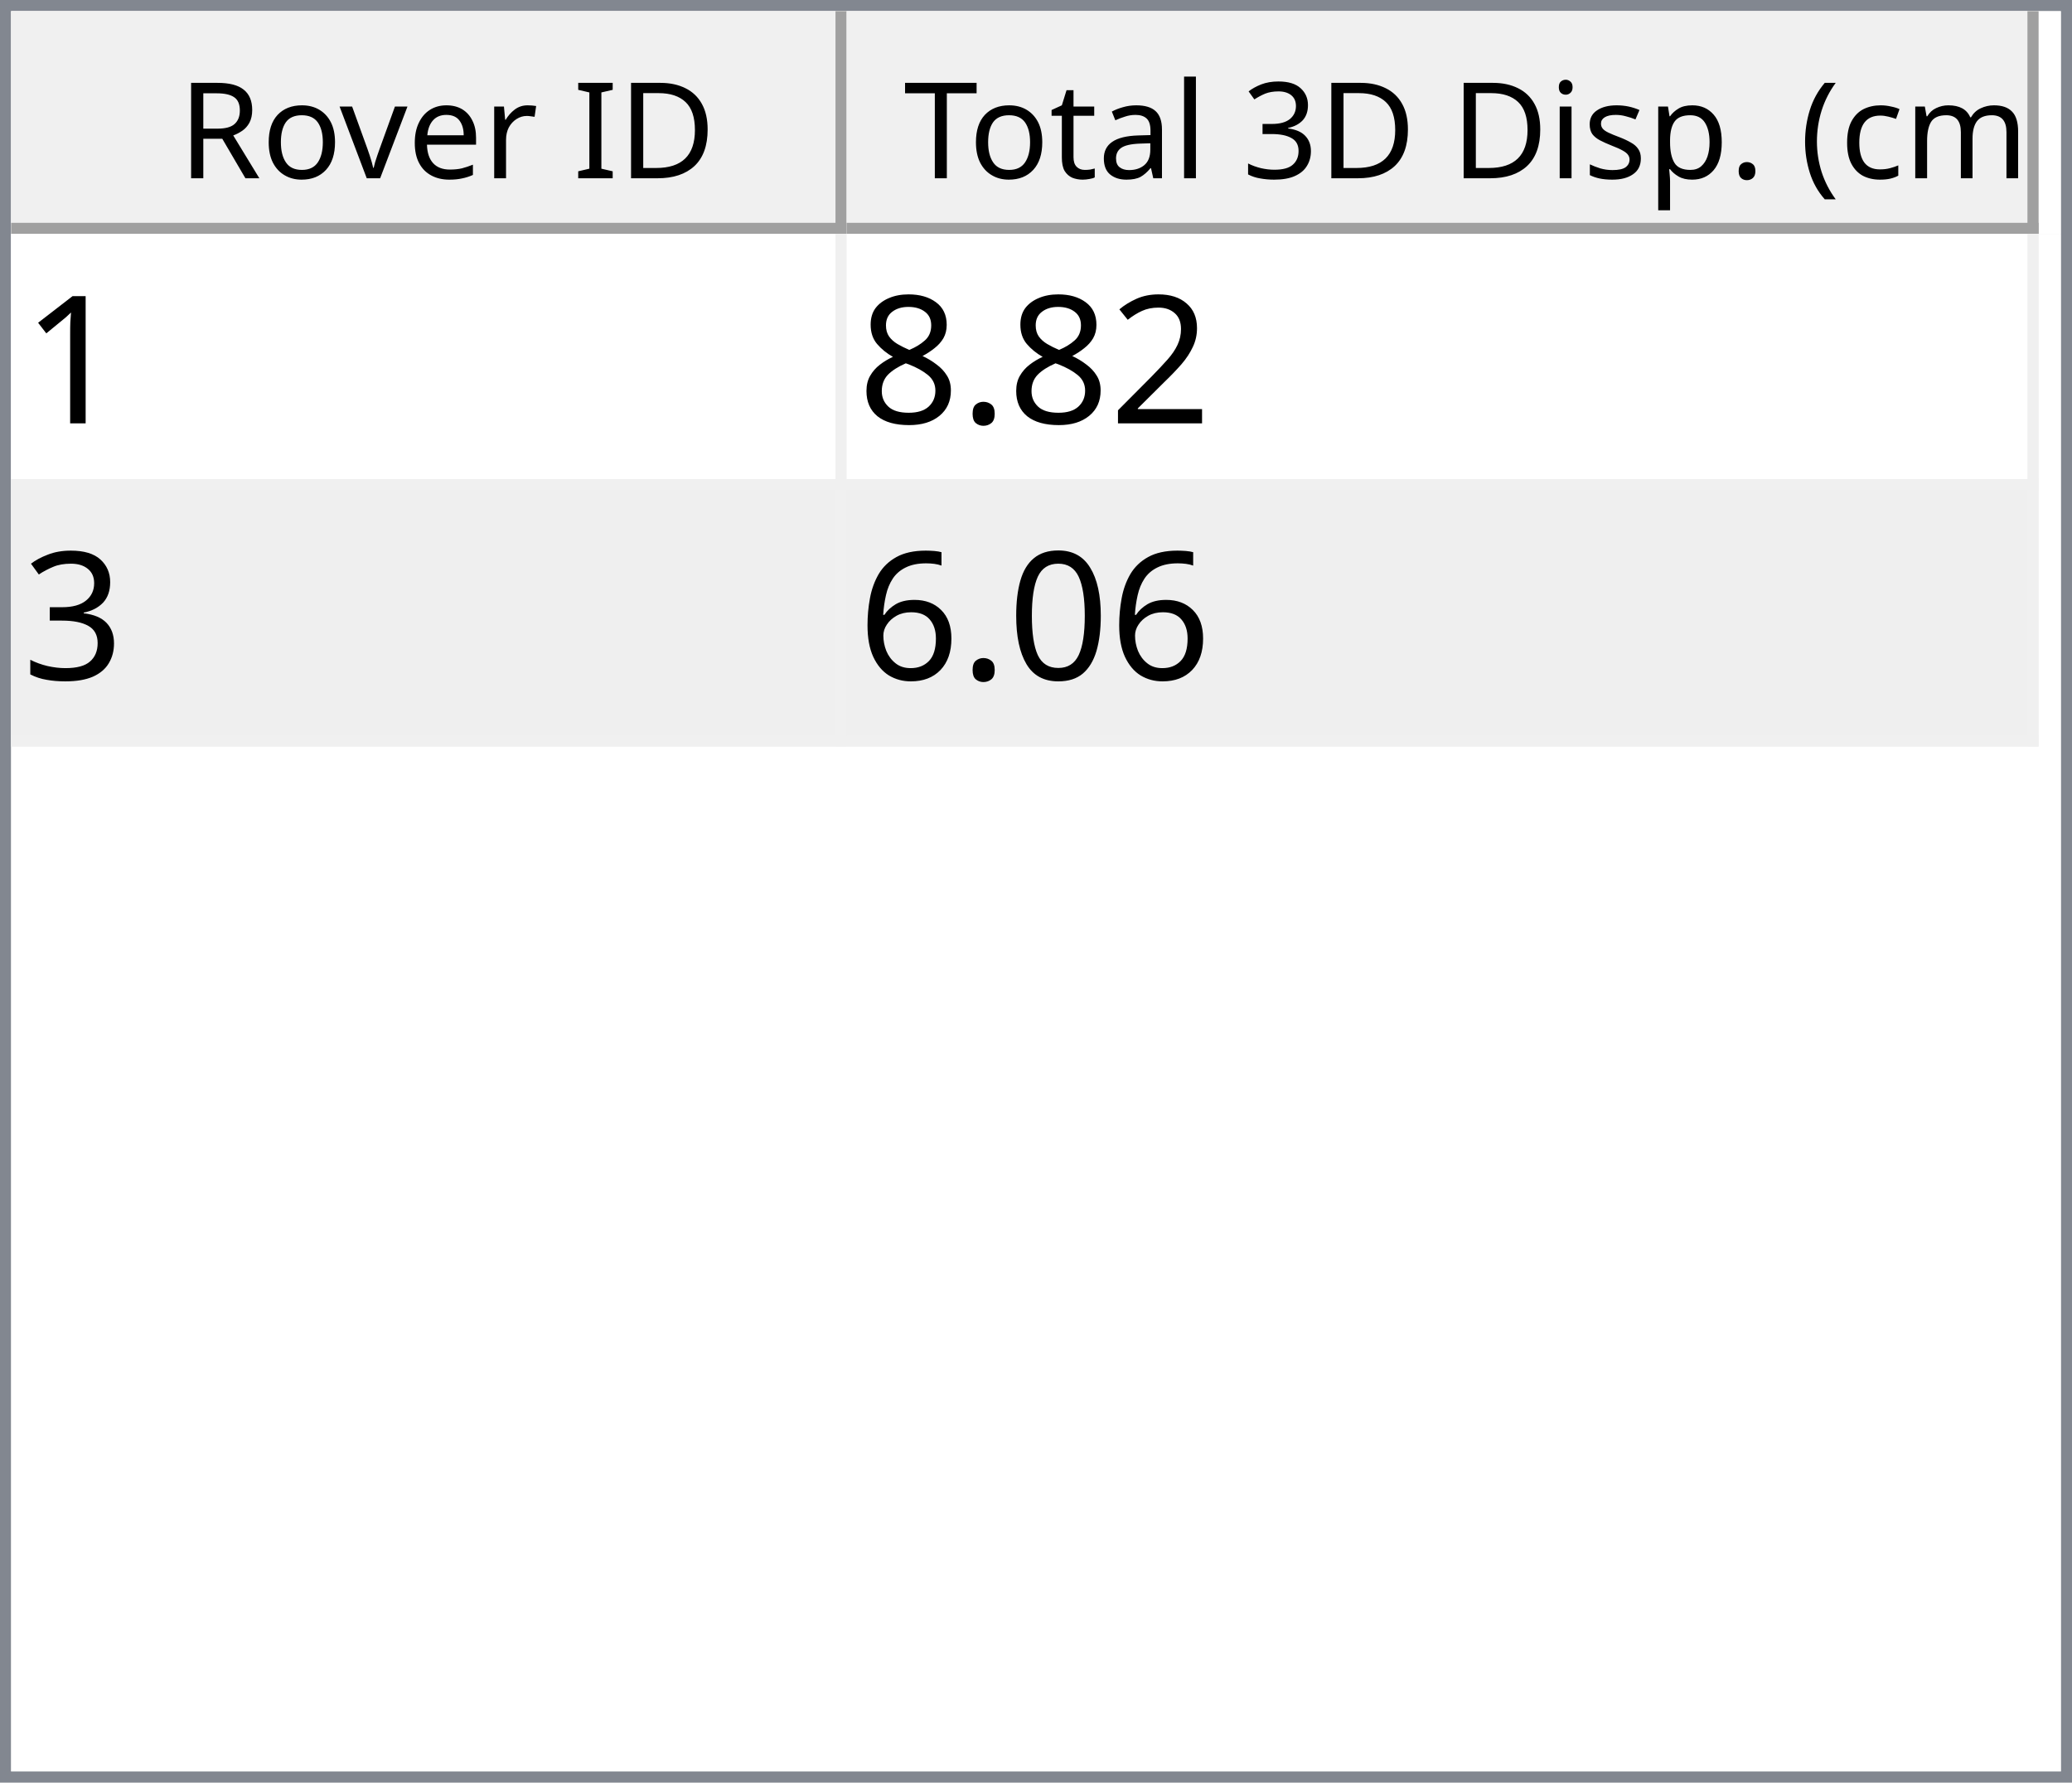
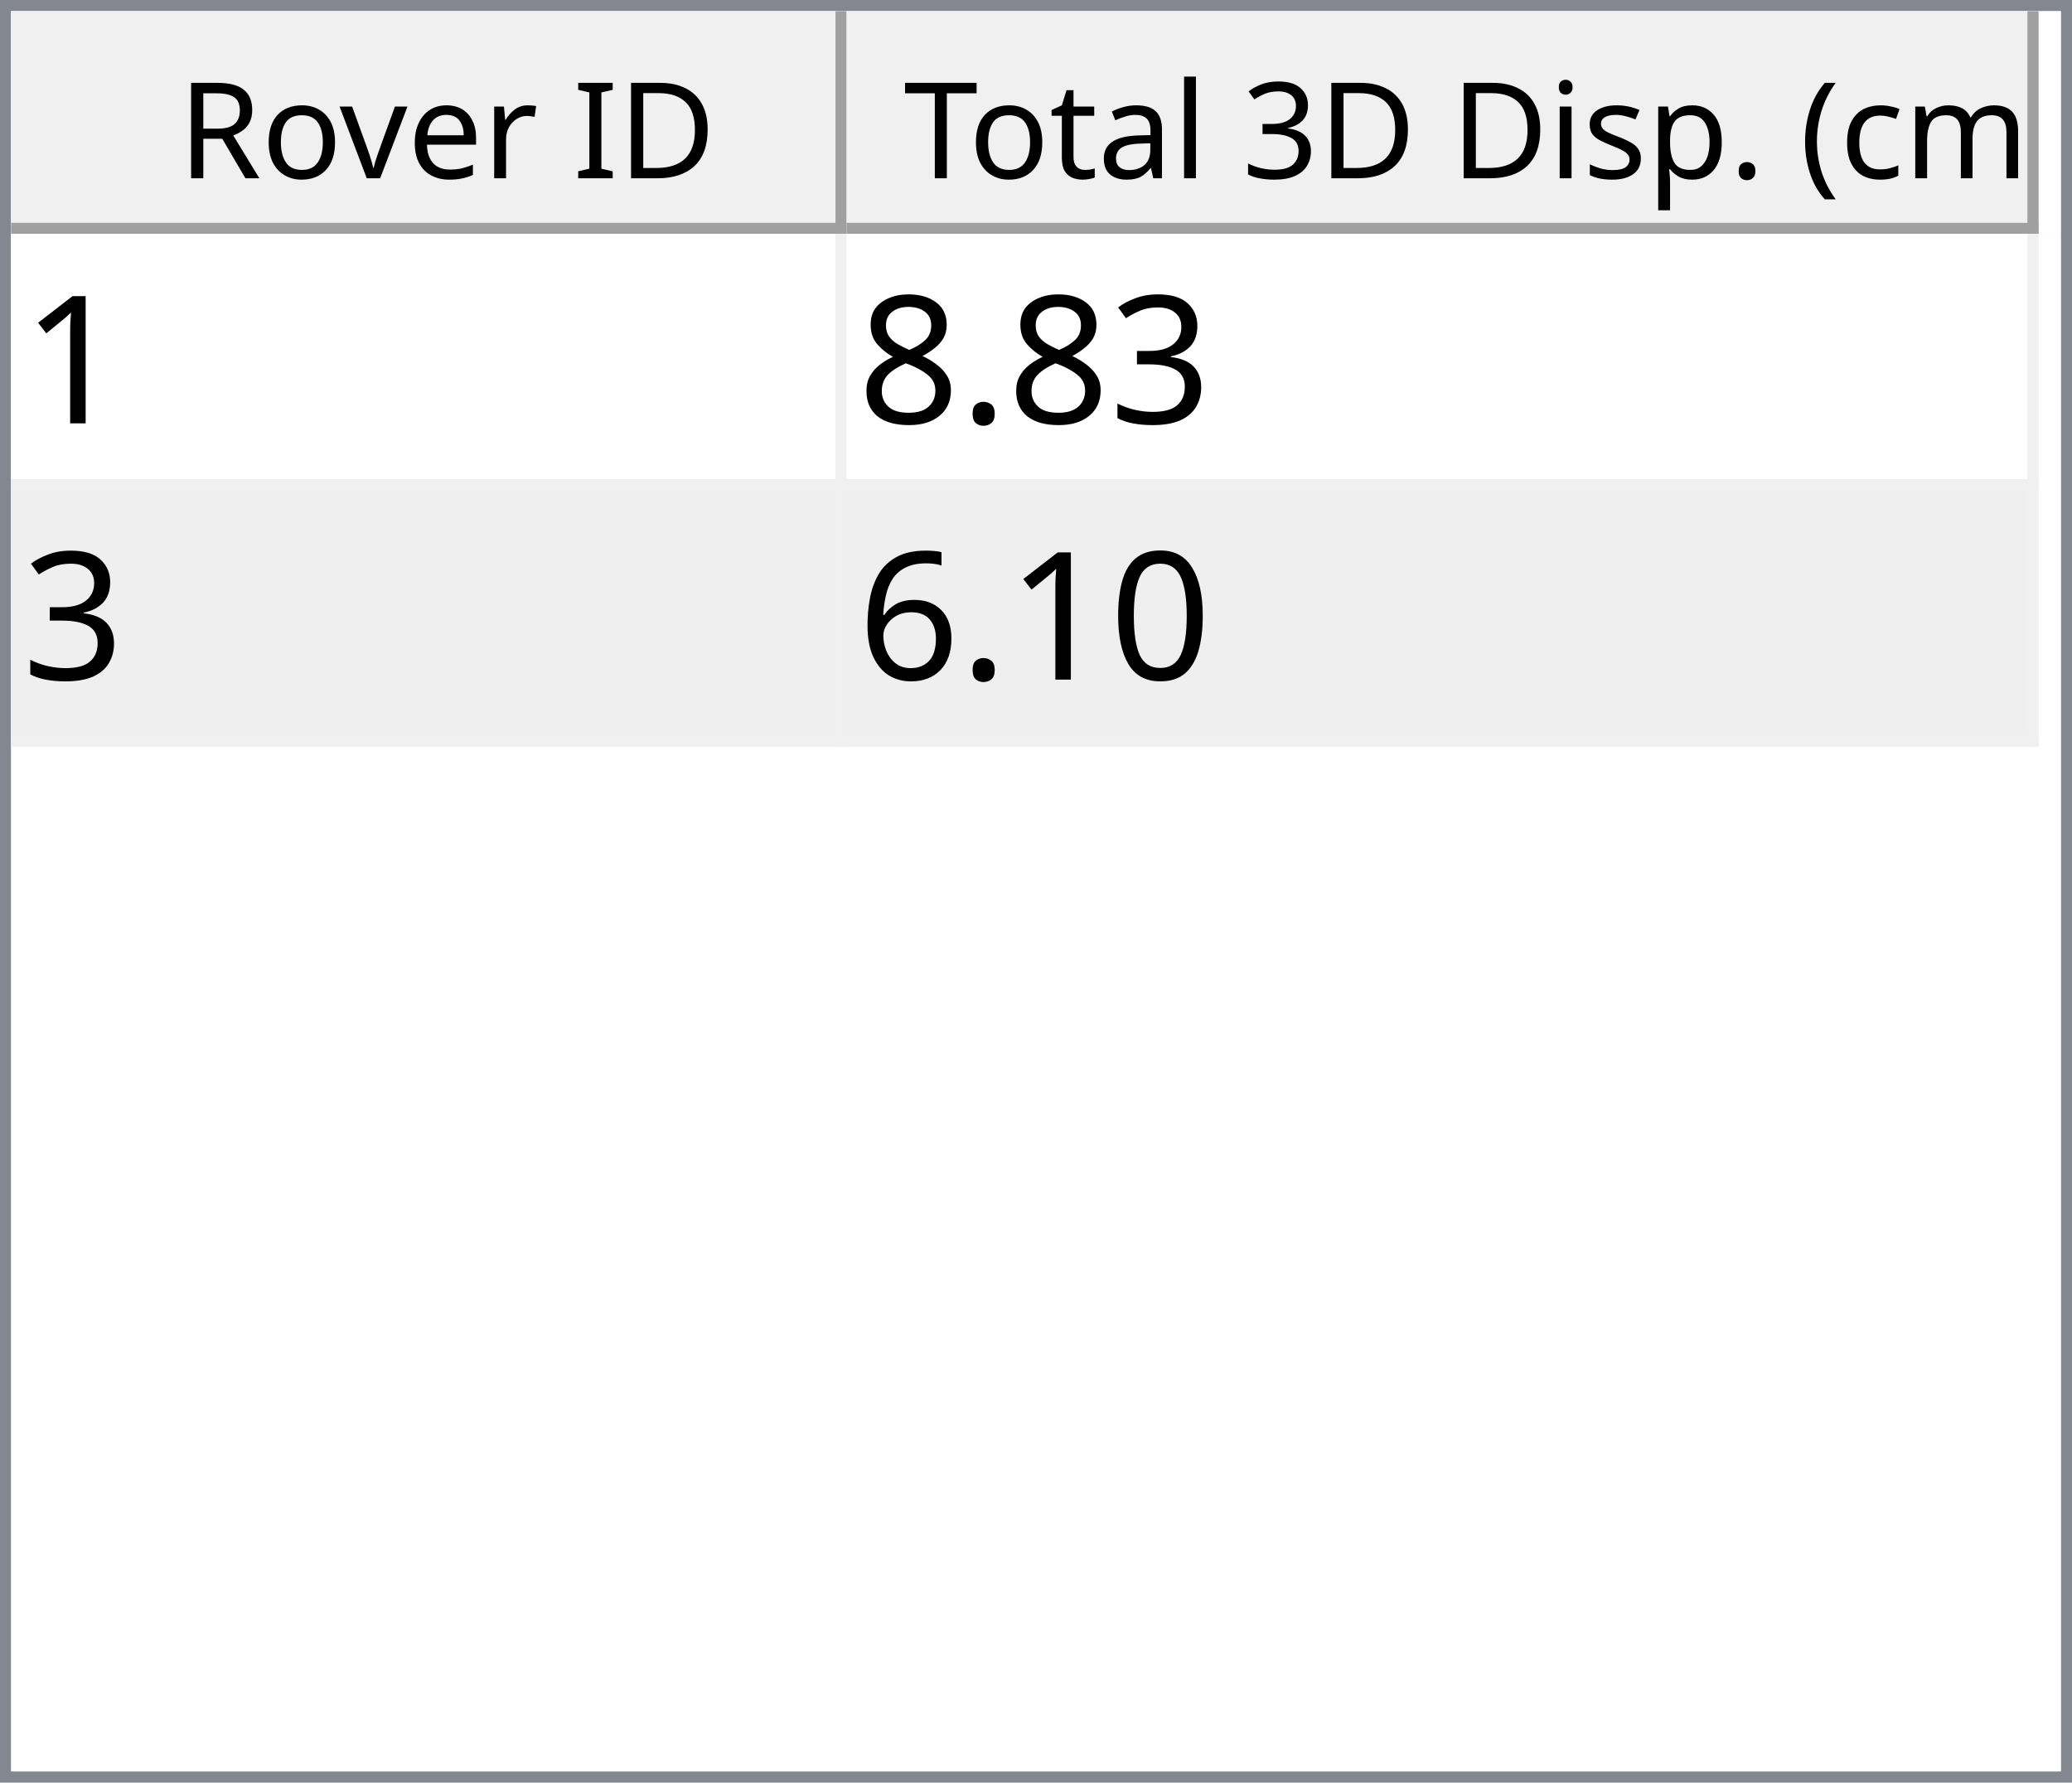
<svg xmlns="http://www.w3.org/2000/svg" style="fill-opacity:1; color-rendering:auto; color-interpolation:auto; text-rendering:auto; stroke:black; stroke-linecap:square; stroke-miterlimit:10; shape-rendering:auto; stroke-opacity:1; fill:black; stroke-dasharray:none; font-weight:normal; stroke-width:1; font-family:'Dialog'; font-style:normal; stroke-linejoin:miter; font-size:12px; stroke-dashoffset:0; image-rendering:auto;" width="186" height="160">
  <defs id="genericDefs" />
  <g>
    <defs id="defs1">
      <clipPath clipPathUnits="userSpaceOnUse" id="clipPath1">
        <path d="M0 0 L186 0 L186 160 L0 160 L0 0 Z" />
      </clipPath>
      <clipPath clipPathUnits="userSpaceOnUse" id="clipPath2">
        <path d="M0 0 L0 160 L186 160 L186 0 Z" />
      </clipPath>
      <clipPath clipPathUnits="userSpaceOnUse" id="clipPath3">
        <path d="M0 0 L0 20 L184 20 L184 0 Z" />
      </clipPath>
      <clipPath clipPathUnits="userSpaceOnUse" id="clipPath4">
        <path d="M0 0 L0 20 L75 20 L75 0 Z" />
      </clipPath>
      <clipPath clipPathUnits="userSpaceOnUse" id="clipPath5">
        <path d="M1 1 L1 19 L74 19 L74 1 Z" />
      </clipPath>
      <clipPath clipPathUnits="userSpaceOnUse" id="clipPath6">
        <path d="M0 0 L0 18 L73 18 L73 0 Z" />
      </clipPath>
      <clipPath clipPathUnits="userSpaceOnUse" id="clipPath7">
        <path d="M-0.5 -0.5 L-0.5 19.5 L74.5 19.5 L74.5 -0.5 Z" />
      </clipPath>
      <clipPath clipPathUnits="userSpaceOnUse" id="clipPath8">
        <path d="M0 0 L0 20 L107 20 L107 0 Z" />
      </clipPath>
      <clipPath clipPathUnits="userSpaceOnUse" id="clipPath9">
        <path d="M1 1 L1 19 L106 19 L106 1 Z" />
      </clipPath>
      <clipPath clipPathUnits="userSpaceOnUse" id="clipPath10">
        <path d="M0 0 L0 18 L105 18 L105 0 Z" />
      </clipPath>
      <clipPath clipPathUnits="userSpaceOnUse" id="clipPath11">
        <path d="M-0.5 -0.5 L-0.5 19.5 L106.5 19.5 L106.5 -0.5 Z" />
      </clipPath>
      <clipPath clipPathUnits="userSpaceOnUse" id="clipPath12">
        <path d="M0 0 L0 138 L184 138 L184 0 Z" />
      </clipPath>
      <clipPath clipPathUnits="userSpaceOnUse" id="clipPath13">
        <path d="M0 0 L0 46 L182 46 L182 0 Z" />
      </clipPath>
      <clipPath clipPathUnits="userSpaceOnUse" id="clipPath14">
        <path d="M-0.5 -0.5 L-0.5 45.5 L181.5 45.5 L181.5 -0.5 Z" />
      </clipPath>
      <clipPath clipPathUnits="userSpaceOnUse" id="clipPath15">
        <path d="M0 0 L0 22 L74 22 L74 0 Z" />
      </clipPath>
      <clipPath clipPathUnits="userSpaceOnUse" id="clipPath16">
        <path d="M0 0 L0 22 L106 22 L106 0 Z" />
      </clipPath>
      <font horiz-adv-x="64.551" id="font1">
        <font-face ascent="107.91" descent="25.098" units-per-em="100" style="font-style:normal; font-family:Segoe UI; font-weight:normal;" />
        <missing-glyph horiz-adv-x="64.551" d="M8.109 0 L8.109 68.266 L56.453 68.266 L56.453 0 L8.109 0 ZM15.328 7.234 L49.219 7.234 L49.219 61.031 L15.328 61.031 L15.328 7.234 Z" />
        <glyph unicode="D" horiz-adv-x="70.117" d="M9.188 0 L9.188 70.016 L28.516 70.016 Q65.531 70.016 65.531 35.891 Q65.531 19.672 55.25 9.836 Q44.969 0 27.734 0 L9.188 0 ZM17.391 62.594 L17.391 7.422 L27.828 7.422 Q41.609 7.422 49.273 14.797 Q56.938 22.172 56.938 35.688 Q56.938 62.594 28.328 62.594 L17.391 62.594 Z" />
        <glyph unicode="I" horiz-adv-x="26.611" d="M17.391 0 L9.188 0 L9.188 70.016 L17.391 70.016 L17.391 0 Z" />
        <glyph unicode=" " horiz-adv-x="27.393" d="" />
        <glyph unicode="r" horiz-adv-x="34.766" d="M34.188 41.891 Q32.078 43.5 28.125 43.5 Q23 43.5 19.555 38.672 Q16.109 33.844 16.109 25.484 L16.109 0 L8.109 0 L8.109 50 L16.109 50 L16.109 39.703 L16.312 39.703 Q18.016 44.969 21.531 47.922 Q25.047 50.875 29.391 50.875 Q32.516 50.875 34.188 50.203 L34.188 41.891 Z" />
        <glyph unicode="e" horiz-adv-x="52.295" d="M48.297 23 L12.984 23 Q13.188 14.656 17.484 10.109 Q21.781 5.562 29.297 5.562 Q37.75 5.562 44.828 11.141 L44.828 3.609 Q38.234 -1.172 27.391 -1.172 Q16.797 -1.172 10.742 5.641 Q4.688 12.453 4.688 24.812 Q4.688 36.469 11.305 43.82 Q17.922 51.172 27.734 51.172 Q37.547 51.172 42.922 44.828 Q48.297 38.484 48.297 27.203 L48.297 23 ZM40.094 29.781 Q40.047 36.719 36.75 40.578 Q33.453 44.438 27.594 44.438 Q21.922 44.438 17.969 40.383 Q14.016 36.328 13.094 29.781 L40.094 29.781 Z" />
        <glyph unicode="v" horiz-adv-x="47.9" d="M47.406 50 L27.484 0 L19.625 0 L0.688 50 L9.469 50 L22.172 13.672 Q23.578 9.672 23.922 6.688 L24.125 6.688 Q24.609 10.453 25.688 13.484 L38.969 50 L47.406 50 Z" />
        <glyph unicode="o" horiz-adv-x="58.594" d="M29 -1.172 Q17.922 -1.172 11.305 5.836 Q4.688 12.844 4.688 24.422 Q4.688 37.016 11.57 44.094 Q18.453 51.172 30.172 51.172 Q41.359 51.172 47.633 44.289 Q53.906 37.406 53.906 25.203 Q53.906 13.234 47.141 6.031 Q40.375 -1.172 29 -1.172 ZM29.594 44.438 Q21.875 44.438 17.383 39.188 Q12.891 33.938 12.891 24.703 Q12.891 15.828 17.43 10.695 Q21.969 5.562 29.594 5.562 Q37.359 5.562 41.531 10.594 Q45.703 15.625 45.703 24.906 Q45.703 34.281 41.531 39.359 Q37.359 44.438 29.594 44.438 Z" />
        <glyph unicode="R" horiz-adv-x="59.814" d="M59.375 0 L49.609 0 L37.891 19.625 Q36.281 22.359 34.766 24.289 Q33.25 26.219 31.664 27.438 Q30.078 28.656 28.25 29.219 Q26.422 29.781 24.125 29.781 L17.391 29.781 L17.391 0 L9.188 0 L9.188 70.016 L30.078 70.016 Q34.672 70.016 38.555 68.867 Q42.438 67.719 45.289 65.375 Q48.141 63.031 49.758 59.547 Q51.375 56.062 51.375 51.375 Q51.375 47.703 50.273 44.656 Q49.172 41.609 47.148 39.211 Q45.125 36.812 42.266 35.133 Q39.406 33.453 35.844 32.516 L35.844 32.328 Q37.594 31.547 38.891 30.547 Q40.188 29.547 41.359 28.18 Q42.531 26.812 43.68 25.078 Q44.828 23.344 46.234 21.047 L59.375 0 ZM17.391 62.594 L17.391 37.203 L28.516 37.203 Q31.594 37.203 34.203 38.133 Q36.812 39.062 38.719 40.797 Q40.625 42.531 41.703 45.047 Q42.781 47.562 42.781 50.688 Q42.781 56.297 39.141 59.445 Q35.5 62.594 28.609 62.594 L17.391 62.594 Z" />
        <glyph unicode=")" horiz-adv-x="30.176" d="M8.297 -15.922 L1.172 -15.922 Q16.406 2.344 16.406 26.812 Q16.406 51.469 1.078 70.016 L8.297 70.016 Q23.531 52.156 23.531 26.703 Q23.531 1.375 8.297 -15.922 Z" />
        <glyph unicode="m" horiz-adv-x="86.133" d="M79.109 0 L71.094 0 L71.094 28.719 Q71.094 37.016 68.531 40.727 Q65.969 44.438 59.906 44.438 Q54.781 44.438 51.195 39.75 Q47.609 35.062 47.609 28.516 L47.609 0 L39.594 0 L39.594 29.688 Q39.594 44.438 28.219 44.438 Q22.953 44.438 19.531 40.016 Q16.109 35.594 16.109 28.516 L16.109 0 L8.109 0 L8.109 50 L16.109 50 L16.109 42.094 L16.312 42.094 Q21.625 51.172 31.844 51.172 Q36.969 51.172 40.773 48.312 Q44.578 45.453 46 40.828 Q51.562 51.172 62.594 51.172 Q79.109 51.172 79.109 30.812 L79.109 0 Z" />
        <glyph unicode="c" horiz-adv-x="46.191" d="M42.188 2.297 Q36.422 -1.172 28.516 -1.172 Q17.828 -1.172 11.258 5.789 Q4.688 12.75 4.688 23.828 Q4.688 36.188 11.766 43.68 Q18.844 51.172 30.672 51.172 Q37.25 51.172 42.281 48.734 L42.281 40.531 Q36.719 44.438 30.375 44.438 Q22.703 44.438 17.797 38.945 Q12.891 33.453 12.891 24.516 Q12.891 15.719 17.508 10.641 Q22.125 5.562 29.891 5.562 Q36.422 5.562 42.188 9.906 L42.188 2.297 Z" />
        <glyph unicode="(" horiz-adv-x="30.176" d="M29.109 -15.922 L21.969 -15.922 Q6.844 1.375 6.844 26.703 Q6.844 52.156 21.969 70.016 L29.203 70.016 Q13.875 51.469 13.875 26.812 Q13.875 2.344 29.109 -15.922 Z" />
        <glyph unicode="." horiz-adv-x="21.68" d="M10.891 -1.078 Q8.641 -1.078 7.055 0.539 Q5.469 2.156 5.469 4.391 Q5.469 6.641 7.055 8.273 Q8.641 9.906 10.891 9.906 Q13.188 9.906 14.797 8.273 Q16.406 6.641 16.406 4.391 Q16.406 2.156 14.797 0.539 Q13.188 -1.078 10.891 -1.078 Z" />
        <glyph unicode="p" horiz-adv-x="58.789" d="M16.312 7.234 L16.109 7.234 L16.109 -23 L8.109 -23 L8.109 50 L16.109 50 L16.109 41.219 L16.312 41.219 Q22.219 51.172 33.594 51.172 Q43.266 51.172 48.688 44.461 Q54.109 37.75 54.109 26.469 Q54.109 13.922 48 6.375 Q41.891 -1.172 31.297 -1.172 Q21.578 -1.172 16.312 7.234 ZM16.109 27.391 L16.109 20.406 Q16.109 14.203 20.141 9.883 Q24.172 5.562 30.375 5.562 Q37.641 5.562 41.773 11.133 Q45.906 16.703 45.906 26.609 Q45.906 34.969 42.047 39.703 Q38.188 44.438 31.594 44.438 Q24.609 44.438 20.359 39.578 Q16.109 34.719 16.109 27.391 Z" />
        <glyph unicode="s" horiz-adv-x="42.432" d="M5.078 1.812 L5.078 10.406 Q11.625 5.562 19.484 5.562 Q30.031 5.562 30.031 12.594 Q30.031 14.594 29.125 15.992 Q28.219 17.391 26.68 18.461 Q25.141 19.531 23.07 20.383 Q21 21.234 18.609 22.172 Q15.281 23.484 12.766 24.828 Q10.25 26.172 8.57 27.859 Q6.891 29.547 6.031 31.695 Q5.172 33.844 5.172 36.719 Q5.172 40.234 6.789 42.945 Q8.406 45.656 11.086 47.484 Q13.766 49.312 17.211 50.242 Q20.656 51.172 24.312 51.172 Q30.812 51.172 35.938 48.922 L35.938 40.828 Q30.422 44.438 23.25 44.438 Q21 44.438 19.195 43.922 Q17.391 43.406 16.094 42.477 Q14.797 41.547 14.086 40.258 Q13.375 38.969 13.375 37.406 Q13.375 35.453 14.086 34.133 Q14.797 32.812 16.164 31.789 Q17.531 30.766 19.484 29.938 Q21.438 29.109 23.922 28.125 Q27.25 26.859 29.883 25.516 Q32.516 24.172 34.375 22.484 Q36.234 20.797 37.234 18.602 Q38.234 16.406 38.234 13.375 Q38.234 9.672 36.602 6.938 Q34.969 4.203 32.234 2.398 Q29.5 0.594 25.93 -0.289 Q22.359 -1.172 18.453 -1.172 Q10.75 -1.172 5.078 1.812 Z" />
        <glyph unicode="i" horiz-adv-x="24.219" d="M12.203 62.703 Q10.062 62.703 8.547 64.164 Q7.031 65.625 7.031 67.875 Q7.031 70.125 8.547 71.609 Q10.062 73.094 12.203 73.094 Q14.406 73.094 15.945 71.609 Q17.484 70.125 17.484 67.875 Q17.484 65.719 15.945 64.211 Q14.406 62.703 12.203 62.703 ZM16.109 0 L8.109 0 L8.109 50 L16.109 50 L16.109 0 Z" />
        <glyph unicode="3" horiz-adv-x="53.906" d="M46.531 19.828 Q46.531 15.094 44.75 11.211 Q42.969 7.328 39.719 4.57 Q36.469 1.812 31.93 0.297 Q27.391 -1.219 21.922 -1.219 Q11.922 -1.219 6 2.594 L6 11.188 Q13.094 5.609 22.219 5.609 Q25.875 5.609 28.828 6.539 Q31.781 7.469 33.906 9.227 Q36.031 10.984 37.18 13.477 Q38.328 15.969 38.328 19.094 Q38.328 32.812 18.797 32.812 L12.984 32.812 L12.984 39.594 L18.5 39.594 Q35.797 39.594 35.797 52.484 Q35.797 64.406 22.609 64.406 Q15.188 64.406 8.688 59.422 L8.688 67.188 Q15.375 71.188 24.609 71.188 Q29 71.188 32.57 69.969 Q36.141 68.75 38.68 66.555 Q41.219 64.359 42.609 61.281 Q44 58.203 44 54.5 Q44 40.672 30.031 36.719 L30.031 36.531 Q33.594 36.141 36.625 34.797 Q39.656 33.453 41.852 31.305 Q44.047 29.156 45.289 26.25 Q46.531 23.344 46.531 19.828 Z" />
        <glyph unicode="l" horiz-adv-x="24.219" d="M16.109 0 L8.109 0 L8.109 74.031 L16.109 74.031 L16.109 0 Z" />
        <glyph unicode="a" horiz-adv-x="50.879" d="M43.891 0 L35.891 0 L35.891 7.812 L35.688 7.812 Q30.469 -1.172 20.312 -1.172 Q12.844 -1.172 8.617 2.781 Q4.391 6.734 4.391 13.281 Q4.391 27.297 20.906 29.594 L35.891 31.688 Q35.891 44.438 25.594 44.438 Q16.547 44.438 9.281 38.281 L9.281 46.484 Q16.656 51.172 26.266 51.172 Q43.891 51.172 43.891 32.516 L43.891 0 ZM35.891 25.297 L23.828 23.641 Q18.266 22.859 15.43 20.875 Q12.594 18.891 12.594 13.875 Q12.594 10.203 15.211 7.883 Q17.828 5.562 22.172 5.562 Q28.125 5.562 32.008 9.742 Q35.891 13.922 35.891 20.312 L35.891 25.297 Z" />
        <glyph unicode="t" horiz-adv-x="33.887" d="M31.297 0.484 Q28.469 -1.078 23.828 -1.078 Q10.688 -1.078 10.688 13.578 L10.688 43.172 L2.094 43.172 L2.094 50 L10.688 50 L10.688 62.203 L18.703 64.797 L18.703 50 L31.297 50 L31.297 43.172 L18.703 43.172 L18.703 14.984 Q18.703 9.969 20.414 7.82 Q22.125 5.672 26.078 5.672 Q29.109 5.672 31.297 7.328 L31.297 0.484 Z" />
        <glyph unicode="T" horiz-adv-x="52.393" d="M50.594 62.594 L30.375 62.594 L30.375 0 L22.172 0 L22.172 62.594 L2 62.594 L2 70.016 L50.594 70.016 L50.594 62.594 Z" />
      </font>
      <font horiz-adv-x="75.0" id="font2">
        <font-face ascent="100.537" descent="21.973" units-per-em="100" style="font-style:normal; font-family:sans-serif; font-weight:normal;" />
        <missing-glyph horiz-adv-x="75.0" d="M12.5 0 L12.5 62.5 L62.5 62.5 L62.5 0 L12.5 0 ZM14.062 1.562 L60.938 1.562 L60.938 60.938 L14.062 60.938 L14.062 1.562 Z" />
        <glyph unicode="1" horiz-adv-x="55.615" d="M37.25 0 L28.469 0 L28.469 56 Q25.297 52.984 20.141 49.953 Q14.984 46.922 10.891 45.406 L10.891 53.906 Q18.266 57.375 23.781 62.305 Q29.297 67.234 31.594 71.875 L37.25 71.875 L37.25 0 Z" />
-         <glyph unicode="2" horiz-adv-x="55.615" d="M50.344 8.453 L50.344 0 L3.031 0 Q2.938 3.172 4.047 6.109 Q5.859 10.938 9.836 15.625 Q13.812 20.312 21.344 26.469 Q33.016 36.031 37.117 41.625 Q41.219 47.219 41.219 52.203 Q41.219 57.422 37.477 61.008 Q33.734 64.594 27.734 64.594 Q21.391 64.594 17.578 60.789 Q13.766 56.984 13.719 50.25 L4.688 51.172 Q5.609 61.281 11.664 66.578 Q17.719 71.875 27.938 71.875 Q38.234 71.875 44.242 66.164 Q50.25 60.453 50.25 52 Q50.25 47.703 48.492 43.555 Q46.734 39.406 42.656 34.812 Q38.578 30.219 29.109 22.219 Q21.188 15.578 18.945 13.211 Q16.703 10.844 15.234 8.453 L50.344 8.453 Z" />
+         <glyph unicode="3" horiz-adv-x="55.615" d="M4.203 18.891 L12.984 20.062 Q14.5 12.594 18.141 9.297 Q21.781 6 27 6 Q33.203 6 37.477 10.297 Q41.75 14.594 41.75 20.953 Q41.75 27 37.797 30.93 Q33.844 34.859 27.734 34.859 Q25.25 34.859 21.531 33.891 L22.516 41.609 Q23.391 41.5 23.922 41.5 Q29.547 41.5 34.039 44.43 Q38.531 47.359 38.531 53.469 Q38.531 58.297 35.258 61.477 Q31.984 64.656 26.812 64.656 Q21.688 64.656 18.266 61.43 Q14.844 58.203 13.875 51.766 L5.078 53.328 Q6.688 62.156 12.398 67.016 Q18.109 71.875 26.609 71.875 Q32.469 71.875 37.398 69.359 Q42.328 66.844 44.945 62.5 Q47.562 58.156 47.562 53.266 Q47.562 48.641 45.07 44.828 Q42.578 41.016 37.703 38.766 Q44.047 37.312 47.562 32.695 Q51.078 28.078 51.078 21.141 Q51.078 11.766 44.242 5.25 Q37.406 -1.266 26.953 -1.266 Q17.531 -1.266 11.305 4.352 Q5.078 9.969 4.203 18.891 Z" />
        <glyph unicode="." horiz-adv-x="27.783" d="M9.078 0 L9.078 10.016 L19.094 10.016 L19.094 0 L9.078 0 Z" />
        <glyph unicode="8" horiz-adv-x="55.615" d="M17.672 38.812 Q12.203 40.828 9.57 44.539 Q6.938 48.25 6.938 53.422 Q6.938 61.234 12.555 66.555 Q18.172 71.875 27.484 71.875 Q36.859 71.875 42.578 66.43 Q48.297 60.984 48.297 53.172 Q48.297 48.188 45.68 44.508 Q43.062 40.828 37.75 38.812 Q44.344 36.672 47.781 31.883 Q51.219 27.094 51.219 20.453 Q51.219 11.281 44.727 5.031 Q38.234 -1.219 27.641 -1.219 Q17.047 -1.219 10.547 5.055 Q4.047 11.328 4.047 20.703 Q4.047 27.688 7.594 32.398 Q11.141 37.109 17.672 38.812 ZM15.922 53.719 Q15.922 48.641 19.195 45.414 Q22.469 42.188 27.688 42.188 Q32.766 42.188 36.016 45.383 Q39.266 48.578 39.266 53.219 Q39.266 58.062 35.914 61.359 Q32.562 64.656 27.594 64.656 Q22.562 64.656 19.242 61.43 Q15.922 58.203 15.922 53.719 ZM13.094 20.656 Q13.094 16.891 14.875 13.375 Q16.656 9.859 20.172 7.93 Q23.688 6 27.734 6 Q34.031 6 38.133 10.055 Q42.234 14.109 42.234 20.359 Q42.234 26.703 38.016 30.859 Q33.797 35.016 27.438 35.016 Q21.234 35.016 17.164 30.914 Q13.094 26.812 13.094 20.656 Z" />
-         <glyph unicode="3" horiz-adv-x="55.615" d="M4.203 18.891 L12.984 20.062 Q14.5 12.594 18.141 9.297 Q21.781 6 27 6 Q33.203 6 37.477 10.297 Q41.75 14.594 41.75 20.953 Q41.75 27 37.797 30.93 Q33.844 34.859 27.734 34.859 Q25.25 34.859 21.531 33.891 L22.516 41.609 Q23.391 41.5 23.922 41.5 Q29.547 41.5 34.039 44.43 Q38.531 47.359 38.531 53.469 Q38.531 58.297 35.258 61.477 Q31.984 64.656 26.812 64.656 Q21.688 64.656 18.266 61.43 Q14.844 58.203 13.875 51.766 L5.078 53.328 Q6.688 62.156 12.398 67.016 Q18.109 71.875 26.609 71.875 Q32.469 71.875 37.398 69.359 Q42.328 66.844 44.945 62.5 Q47.562 58.156 47.562 53.266 Q47.562 48.641 45.07 44.828 Q42.578 41.016 37.703 38.766 Q44.047 37.312 47.562 32.695 Q51.078 28.078 51.078 21.141 Q51.078 11.766 44.242 5.25 Q37.406 -1.266 26.953 -1.266 Q17.531 -1.266 11.305 4.352 Q5.078 9.969 4.203 18.891 Z" />
        <glyph unicode="0" horiz-adv-x="55.615" d="M4.156 35.297 Q4.156 48 6.766 55.742 Q9.375 63.484 14.523 67.68 Q19.672 71.875 27.484 71.875 Q33.25 71.875 37.594 69.555 Q41.938 67.234 44.773 62.867 Q47.609 58.5 49.219 52.227 Q50.828 45.953 50.828 35.297 Q50.828 22.703 48.242 14.969 Q45.656 7.234 40.508 3.008 Q35.359 -1.219 27.484 -1.219 Q17.141 -1.219 11.234 6.203 Q4.156 15.141 4.156 35.297 ZM13.188 35.297 Q13.188 17.672 17.312 11.836 Q21.438 6 27.484 6 Q33.547 6 37.672 11.859 Q41.797 17.719 41.797 35.297 Q41.797 52.984 37.672 58.789 Q33.547 64.594 27.391 64.594 Q21.344 64.594 17.719 59.469 Q13.188 52.938 13.188 35.297 Z" />
        <glyph unicode="6" horiz-adv-x="55.615" d="M49.75 54.047 L41.016 53.375 Q39.844 58.547 37.703 60.891 Q34.125 64.656 28.906 64.656 Q24.703 64.656 21.531 62.312 Q17.391 59.281 14.992 53.469 Q12.594 47.656 12.5 36.922 Q15.672 41.75 20.266 44.094 Q24.859 46.438 29.891 46.438 Q38.672 46.438 44.852 39.969 Q51.031 33.5 51.031 23.25 Q51.031 16.5 48.125 10.719 Q45.219 4.938 40.141 1.859 Q35.062 -1.219 28.609 -1.219 Q17.625 -1.219 10.695 6.859 Q3.766 14.938 3.766 33.5 Q3.766 54.25 11.422 63.672 Q18.109 71.875 29.438 71.875 Q37.891 71.875 43.289 67.141 Q48.688 62.406 49.75 54.047 ZM13.875 23.188 Q13.875 18.656 15.797 14.508 Q17.719 10.359 21.188 8.18 Q24.656 6 28.469 6 Q34.031 6 38.039 10.492 Q42.047 14.984 42.047 22.703 Q42.047 30.125 38.086 34.398 Q34.125 38.672 28.125 38.672 Q22.172 38.672 18.023 34.398 Q13.875 30.125 13.875 23.188 Z" />
      </font>
    </defs>
    <g style="fill:white; stroke:white;">
      <rect x="0" y="0" width="186" style="clip-path:url(#clipPath1); stroke:none;" height="160" />
    </g>
    <g style="fill:white; text-rendering:optimizeSpeed; color-rendering:optimizeSpeed; image-rendering:optimizeSpeed; shape-rendering:crispEdges; stroke:white; color-interpolation:sRGB;">
      <rect x="0" width="186" height="160" y="0" style="stroke:none;" />
      <path style="stroke:none;" d="M0 160 L186 160 L186 0 L0 0 Z" />
    </g>
    <g style="fill:rgb(240,240,240); font-family:'Segoe UI'; stroke:rgb(240,240,240);">
      <rect x="0" y="0" width="186" style="clip-path:url(#clipPath2); stroke:none;" height="160" />
    </g>
    <g style="fill:rgb(130,135,144); font-family:'Segoe UI'; stroke:rgb(130,135,144);">
      <path d="M0 0 L186 0 L186 160 L0 160 L0 0 ZM1 1 L185 1 L185 159 L1 159 L1 1 Z" style="fill-rule:evenodd; clip-path:url(#clipPath2); stroke:none;" />
    </g>
    <g style="fill:white; font-family:'Segoe UI'; stroke:white;" transform="translate(1,1)">
      <rect x="0" y="0" width="184" style="clip-path:url(#clipPath3); stroke:none;" height="20" />
    </g>
    <g style="fill:rgb(240,240,240); font-family:'Segoe UI'; stroke:rgb(240,240,240);" transform="translate(1,1)">
      <rect x="0" y="0" width="75" style="clip-path:url(#clipPath4); stroke:none;" height="20" />
    </g>
    <g style="font-family:'Segoe UI';" transform="translate(2,2)">
      <text x="14" xml:space="preserve" y="14" style="clip-path:url(#clipPath6); stroke:none;">Rover ID</text>
    </g>
    <g style="fill:rgb(160,160,160); font-family:'Segoe UI'; stroke:rgb(160,160,160); stroke-linejoin:bevel;" transform="translate(1.5,1.5)">
      <line x1="74" x2="74" y1="0" style="fill:none; clip-path:url(#clipPath7);" y2="19" />
    </g>
    <g style="fill:rgb(160,160,160); font-family:'Segoe UI'; stroke:rgb(160,160,160); stroke-linejoin:bevel;" transform="matrix(1,0,0,1,1,1) translate(0.5,0.5)">
      <line x1="0" x2="74" y1="19" style="fill:none; clip-path:url(#clipPath7);" y2="19" />
    </g>
    <g style="fill:rgb(240,240,240); font-family:'Segoe UI'; stroke:rgb(240,240,240);" transform="translate(76,1)">
      <rect x="0" y="0" width="107" style="clip-path:url(#clipPath8); stroke:none;" height="20" />
    </g>
    <g style="font-family:'Segoe UI';" transform="translate(77,2)">
      <text x="1" xml:space="preserve" y="14" style="clip-path:url(#clipPath10); stroke:none;"> Total 3D Disp. (cm)</text>
    </g>
    <g style="fill:rgb(160,160,160); font-family:'Segoe UI'; stroke:rgb(160,160,160); stroke-linejoin:bevel;" transform="translate(76.5,1.5)">
      <line x1="106" x2="106" y1="0" style="fill:none; clip-path:url(#clipPath11);" y2="19" />
    </g>
    <g style="fill:rgb(160,160,160); font-family:'Segoe UI'; stroke:rgb(160,160,160); stroke-linejoin:bevel;" transform="matrix(1,0,0,1,76,1) translate(0.5,0.5)">
      <line x1="0" x2="106" y1="19" style="fill:none; clip-path:url(#clipPath11);" y2="19" />
    </g>
    <g style="fill:white; font-family:'Segoe UI'; stroke:white;" transform="translate(1,21)">
      <rect x="0" y="0" width="184" style="clip-path:url(#clipPath12); stroke:none;" height="138" />
    </g>
    <g style="fill:rgb(240,240,240); font-size:16px; font-family:sans-serif; stroke:rgb(240,240,240);" transform="translate(1,21)">
      <rect x="0" y="0" width="182" style="clip-path:url(#clipPath13); stroke:none;" height="46" />
      <line transform="translate(0.5,0.5)" x1="0" x2="181" y1="22" style="clip-path:url(#clipPath14); fill:none; stroke-linejoin:bevel;" y2="22" />
    </g>
    <g transform="matrix(1,0,0,1,1,21) translate(0.5,0.5)" style="fill:rgb(240,240,240); font-size:16px; font-family:sans-serif; stroke:rgb(240,240,240); stroke-linejoin:bevel;">
      <line x1="0" x2="181" y1="45" style="fill:none; clip-path:url(#clipPath14);" y2="45" />
    </g>
    <g transform="matrix(1,0,0,1,1,21) translate(0.5,0.5)" style="fill:rgb(240,240,240); font-size:16px; font-family:sans-serif; stroke:rgb(240,240,240); stroke-linejoin:bevel;">
      <line x1="74" x2="74" y1="0" style="fill:none; clip-path:url(#clipPath14);" y2="45" />
    </g>
    <g transform="matrix(1,0,0,1,1,21) translate(0.5,0.5)" style="fill:rgb(240,240,240); font-size:16px; font-family:sans-serif; stroke:rgb(240,240,240); stroke-linejoin:bevel;">
      <line x1="181" x2="181" y1="0" style="fill:none; clip-path:url(#clipPath14);" y2="45" />
    </g>
    <g style="fill:white; font-size:16px; font-family:sans-serif; stroke:white;" transform="matrix(1,0,0,1,1,21)">
      <rect x="0" y="0" width="74" style="clip-path:url(#clipPath15); stroke:none;" height="22" />
      <text x="1" y="17" style="fill:black; clip-path:url(#clipPath15); stroke:none;" xml:space="preserve">1</text>
    </g>
    <g style="fill:white; font-size:16px; font-family:sans-serif; stroke:white;" transform="matrix(1,0,0,1,1,21) translate(75,0)">
      <rect x="0" y="0" width="106" style="clip-path:url(#clipPath16); stroke:none;" height="22" />
-       <text x="1" y="17" style="fill:black; clip-path:url(#clipPath16); stroke:none;" xml:space="preserve">8.82</text>
+       <text x="1" y="17" style="fill:black; clip-path:url(#clipPath16); stroke:none;" xml:space="preserve">8.83</text>
    </g>
    <g style="fill:rgb(239,239,239); font-size:16px; font-family:sans-serif; stroke:rgb(239,239,239);" transform="matrix(1,0,0,1,1,21) translate(0,23)">
      <rect x="0" y="0" width="74" style="clip-path:url(#clipPath15); stroke:none;" height="22" />
      <text x="1" y="17" style="fill:black; clip-path:url(#clipPath15); stroke:none;" xml:space="preserve">3</text>
    </g>
    <g style="fill:rgb(239,239,239); font-size:16px; font-family:sans-serif; stroke:rgb(239,239,239);" transform="matrix(1,0,0,1,1,21) translate(75,23)">
      <rect x="0" y="0" width="106" style="clip-path:url(#clipPath16); stroke:none;" height="22" />
-       <text x="1" y="17" style="fill:black; clip-path:url(#clipPath16); stroke:none;" xml:space="preserve">6.06</text>
+       <text x="1" y="17" style="fill:black; clip-path:url(#clipPath16); stroke:none;" xml:space="preserve">6.10</text>
    </g>
  </g>
</svg>
